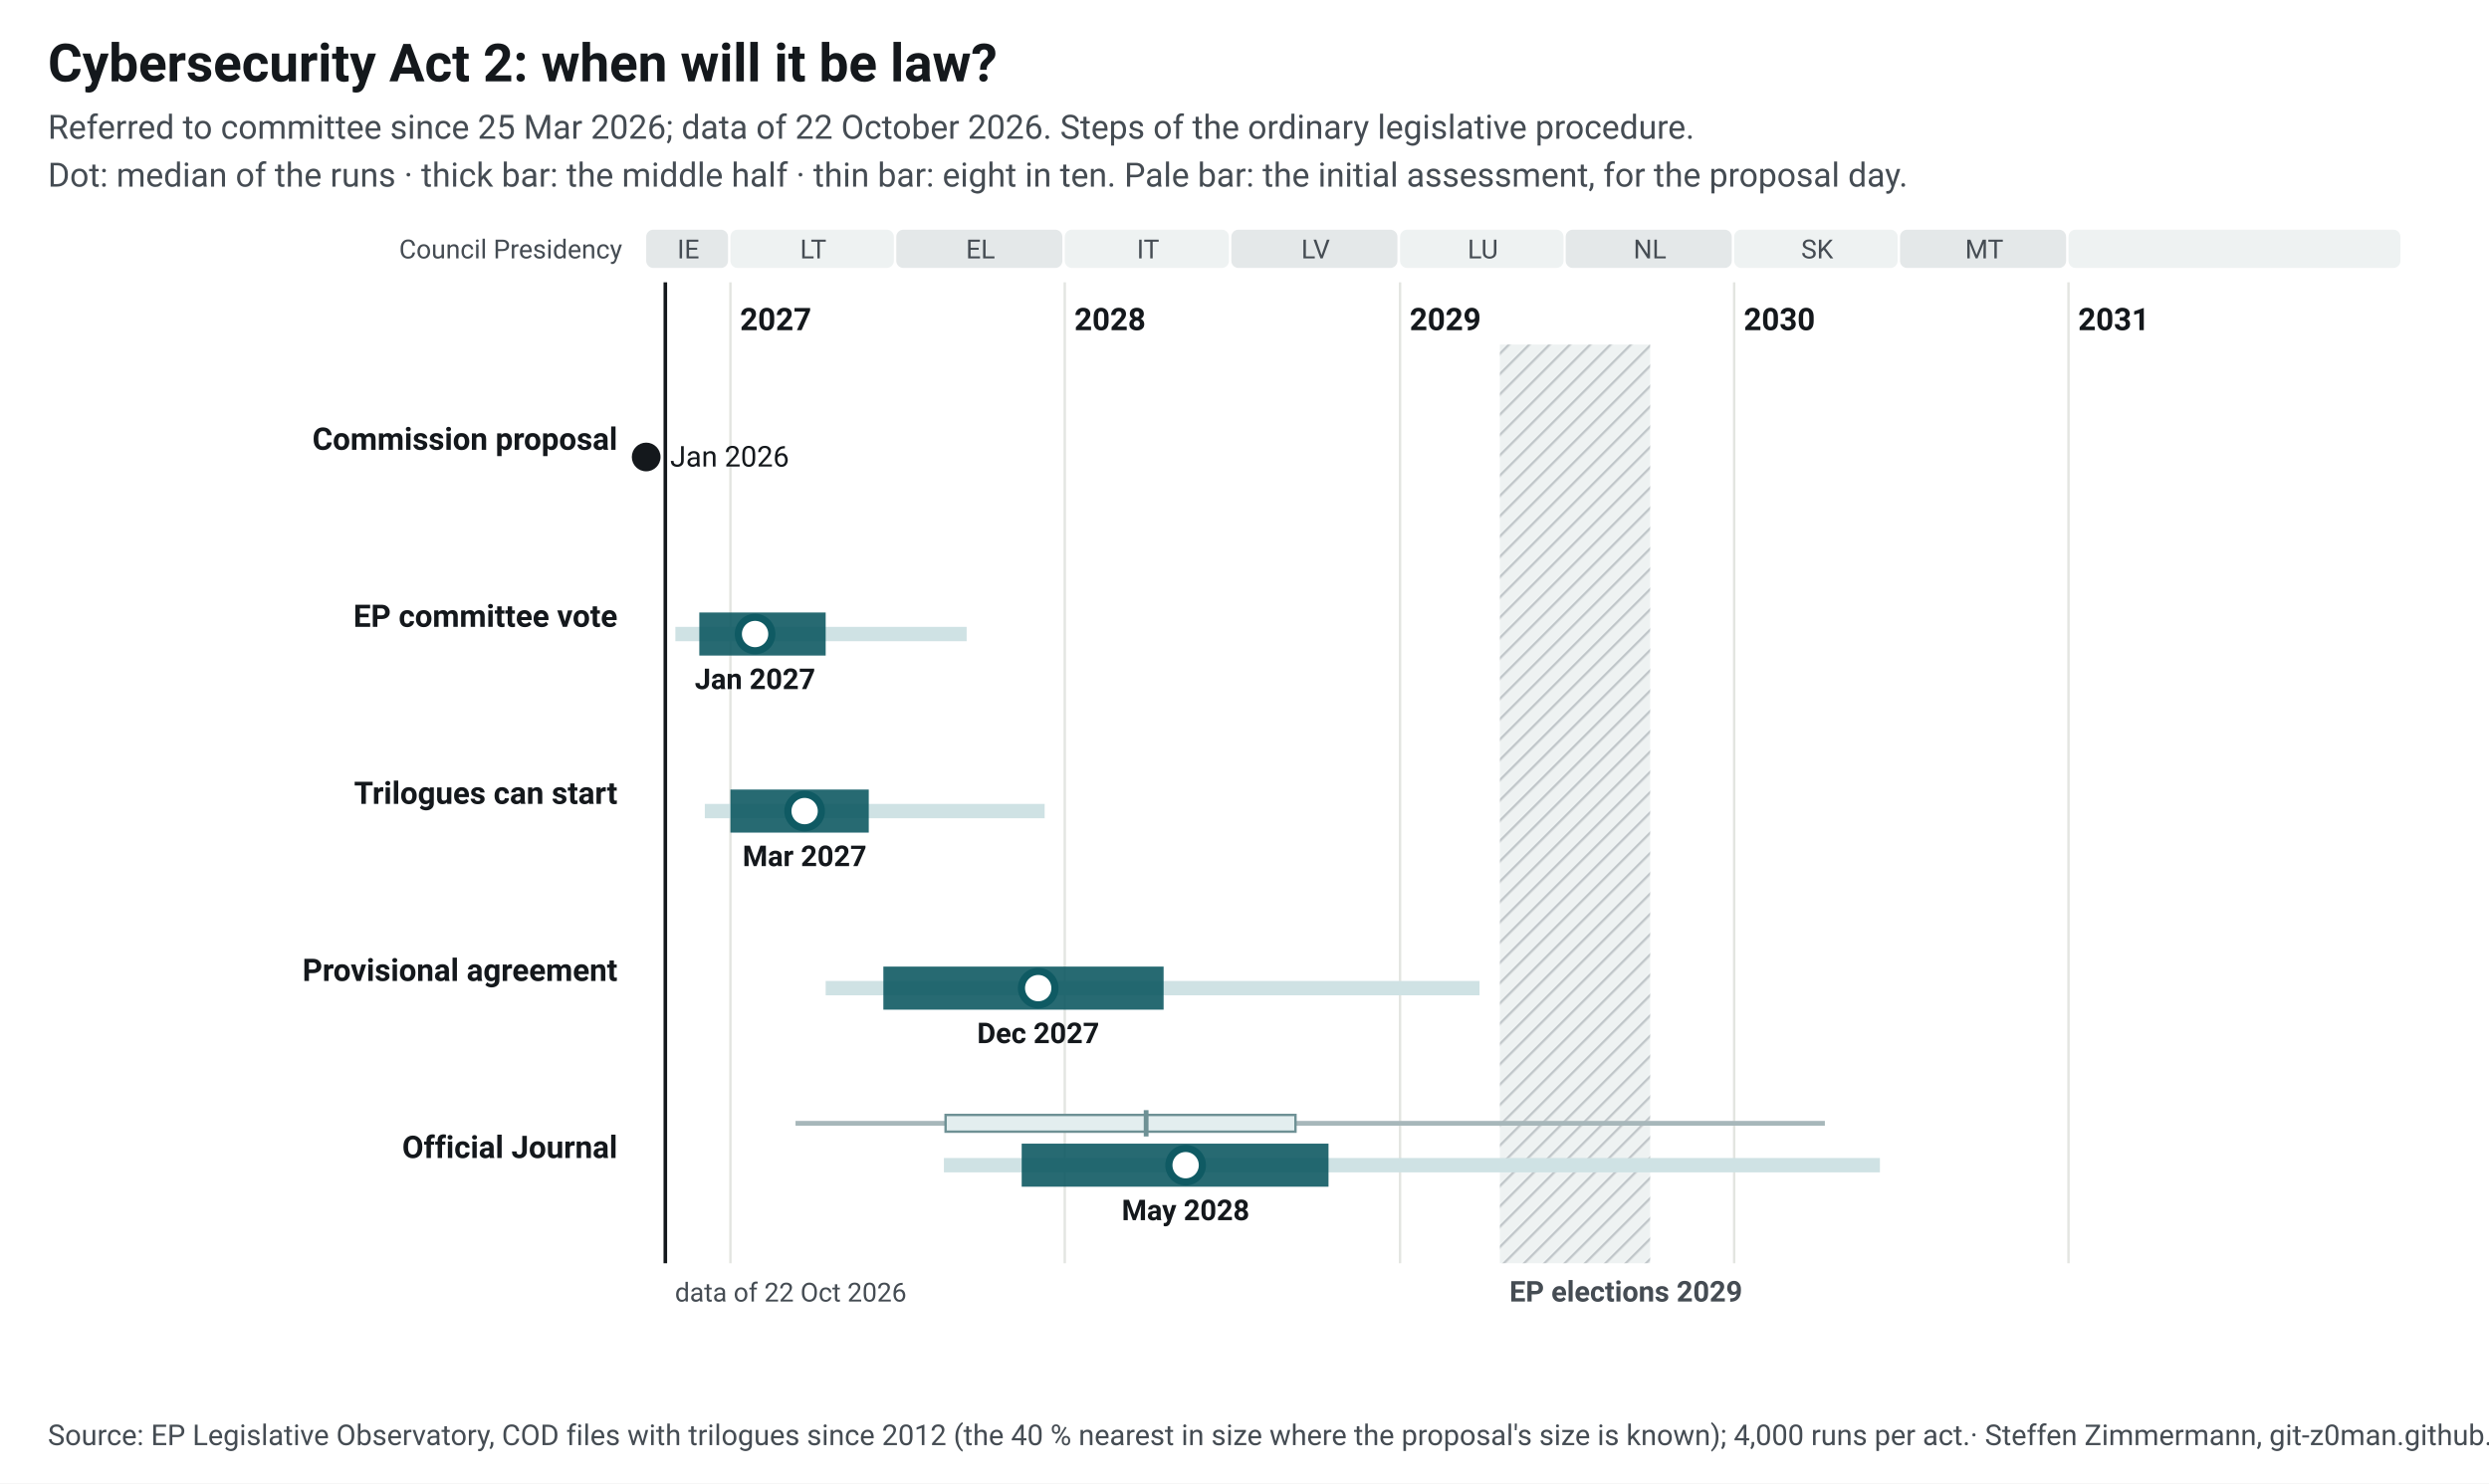
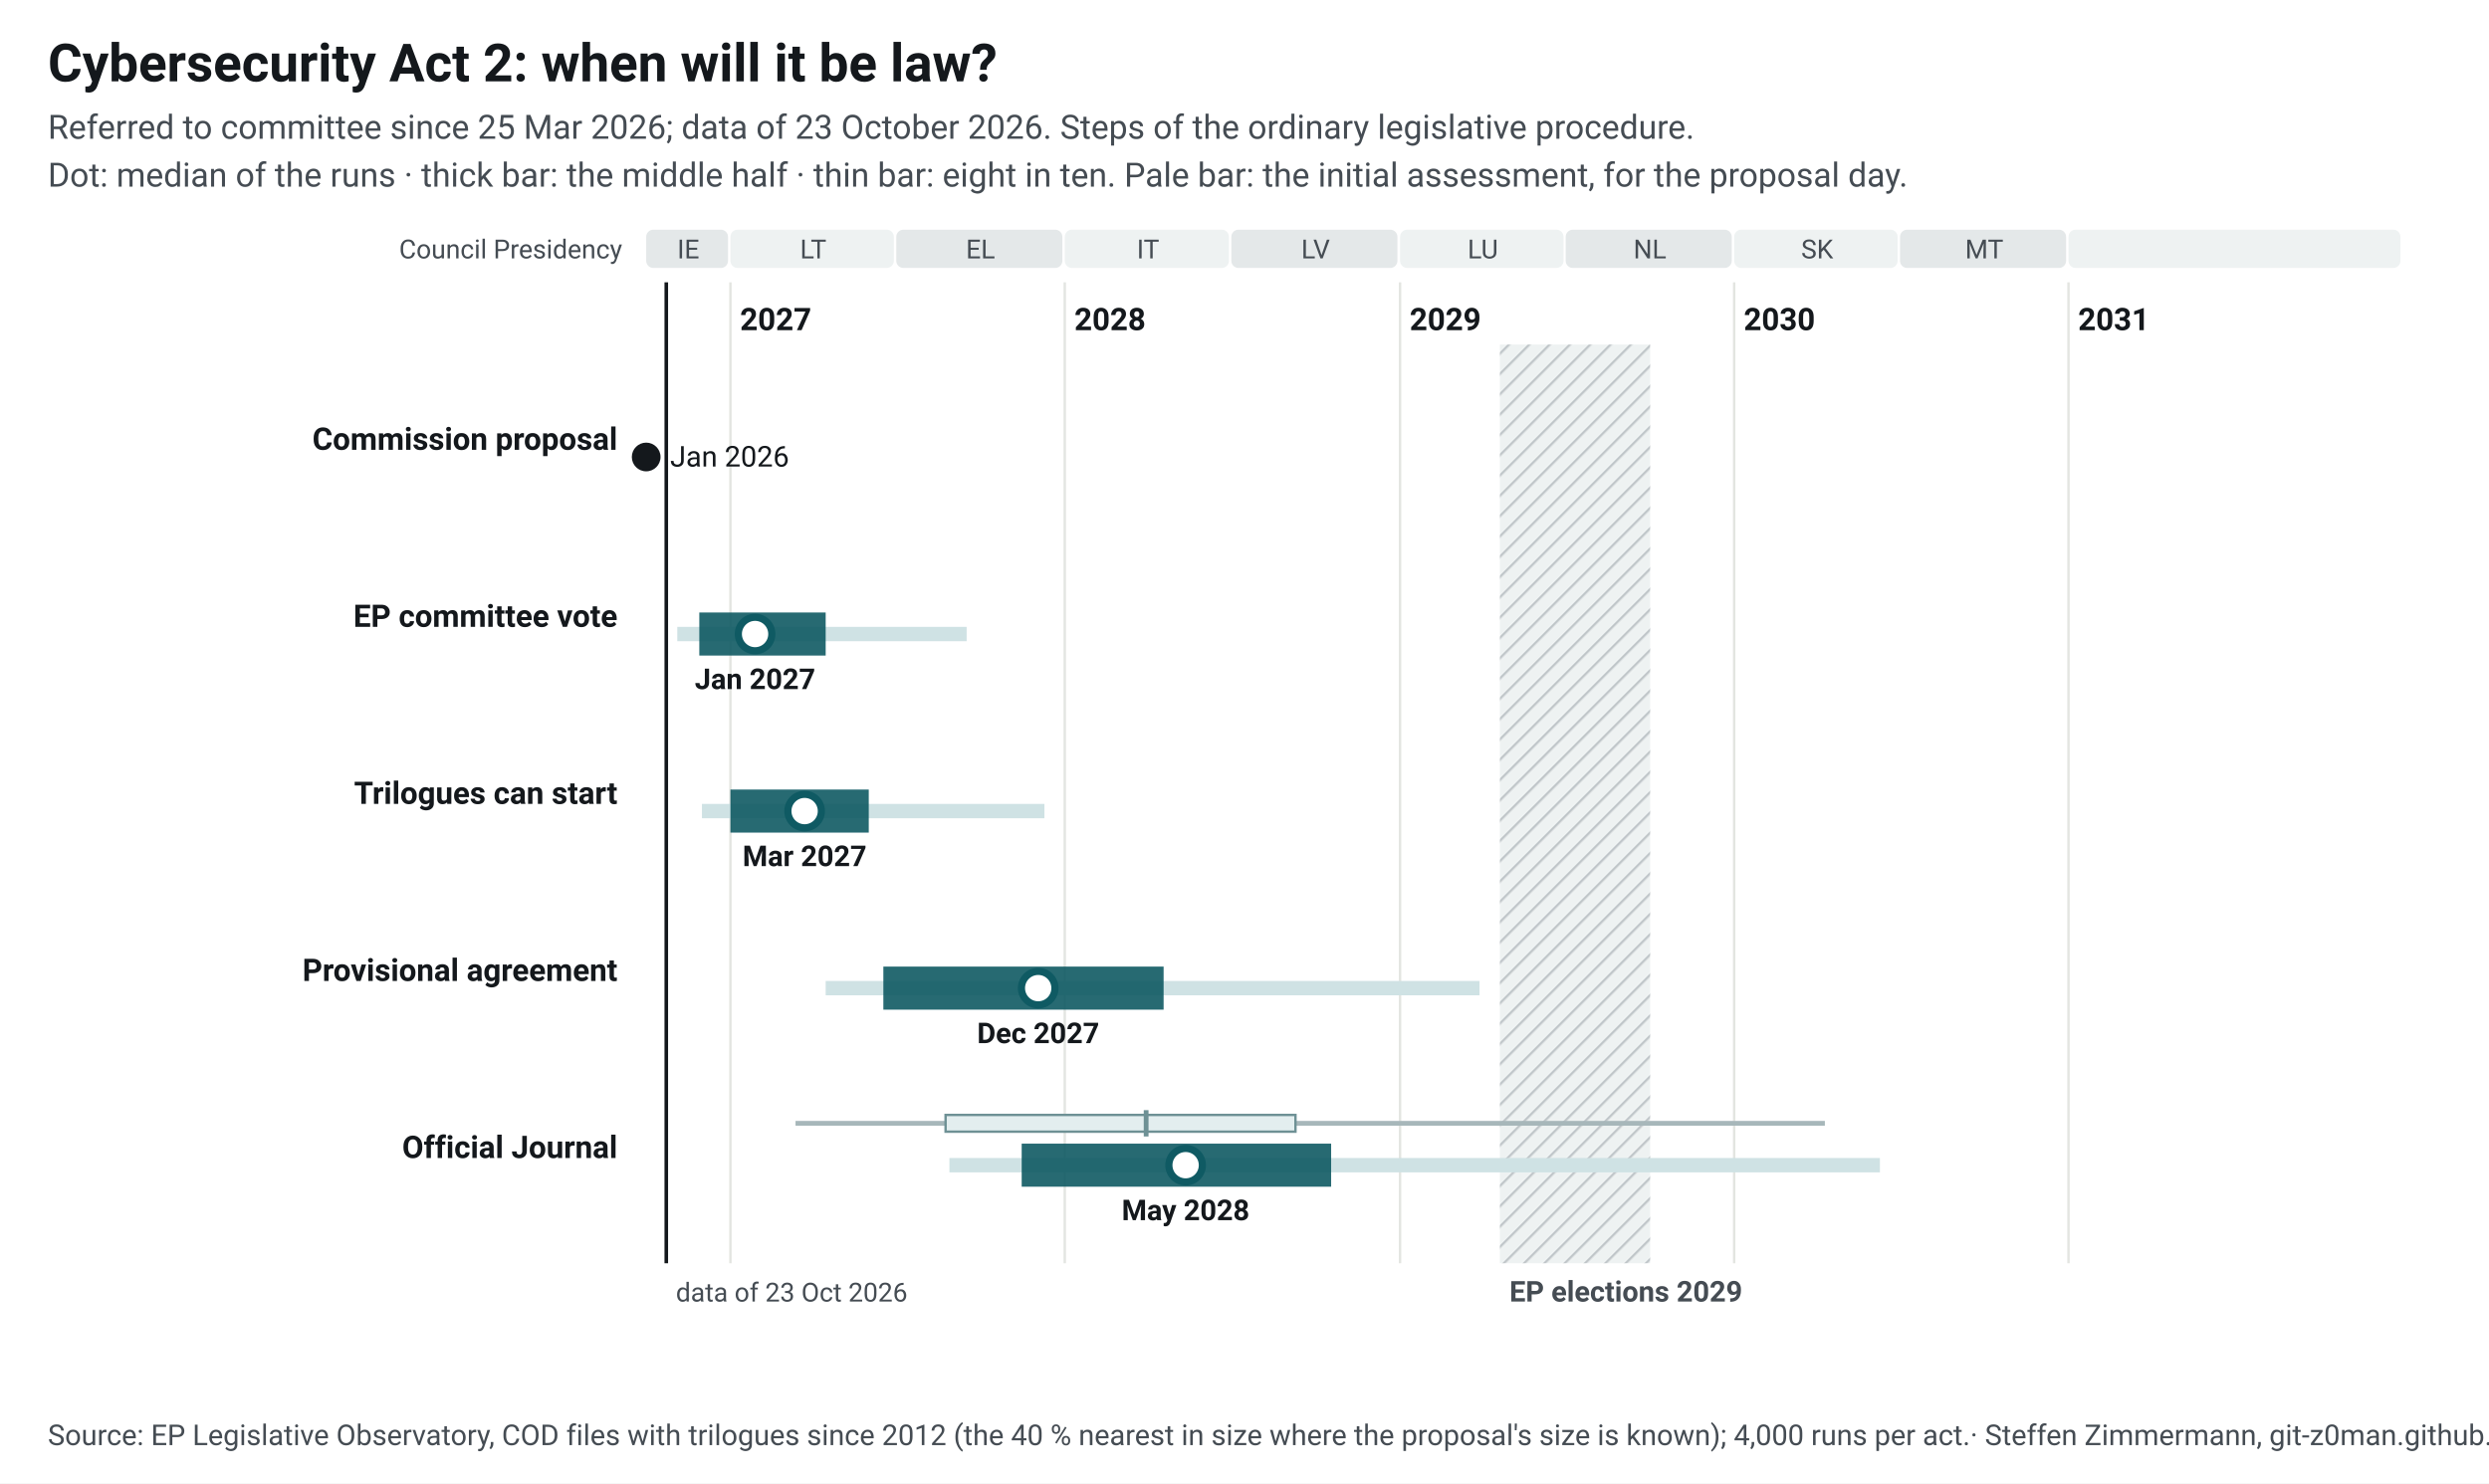
<svg xmlns="http://www.w3.org/2000/svg" width="1040" height="620" viewBox="0 0 1040 620" font-family="&quot;Source Sans 3&quot;, system-ui, -apple-system, Segoe UI, Roboto, Arial, sans-serif" font-size="13">
  <style>.ink{fill:#14181c}.mu{fill:#454c53}.gr{stroke:#e3e5e1;stroke-width:1}.pa{fill:#eef2f2}.pb{fill:#e4e8e9}.hb{fill:#eef2f2}.hl{stroke:#c3c9cc}.wt{fill:#454c53}.pt{fill:#14181c;paint-order:stroke;stroke:#fff;stroke-width:4px;stroke-linejoin:round}.pl{stroke:#14181c}.td{stroke:#14181c;stroke-width:1.5}.b50{fill:#0f5a63;opacity:.9}.b80{fill:#cfe2e4}.med{fill:#fff;stroke:#0f5a63}.fx{fill:#14181c}.ini{fill:#e3eeef;stroke:#6e9195;stroke-width:1}.ini80{fill:#a7b7ba}.inim{stroke:#6e9195;stroke-width:2}.c1{stroke:#0f5a63}.c2{stroke:#454c53;stroke-dasharray:7 4}a text{fill:#0f5a63}.nl-pending{fill:#0f5a63}.nl-adopted{fill:#5b646b}.nl-plan{fill:#fff;stroke:#14181c}.nl-open{fill:none;stroke:#14181c}.nl-q{fill:#14181c}.nl-row{stroke:#e3e5e1;stroke-width:.6}.nl-g-announced{fill:#f1f2f3}.nl-g-pending{fill:#e3eeef}.nl-g-adopted{fill:#eef2f2}</style>
  <rect width="1040" height="620" fill="#fff" />
  <text x="20" y="34" font-size="22" font-weight="700" class="ink">Cybersecurity Act 2: when will it be law?</text>
-   <text x="20" y="58" font-size="14" class="mu">Referred to committee since 25 Mar 2026; data of 22 October 2026. Steps of the ordinary legislative procedure.</text>
+   <text x="20" y="58" font-size="14" class="mu">Referred to committee since 25 Mar 2026; data of 23 October 2026. Steps of the ordinary legislative procedure.</text>
  <text x="20" y="78" font-size="14" class="mu">Dot: median of the runs · thick bar: the middle half · thin bar: eight in ten. Pale bar: the initial assessment, for the proposal day.</text>
  <g transform="translate(20,92)">
    <defs>
      <pattern id="hatch-39" width="6" height="6" patternUnits="userSpaceOnUse" patternTransform="rotate(45)">
        <rect width="6" height="6" class="hb" />
        <line x1="0" y1="0" x2="0" y2="6" class="hl" stroke-width="2" />
      </pattern>
    </defs>
    <rect x="250.0" y="4" width="34.2" height="16" rx="3" class="pb" data-tip="Council Presidency: IE, Jul 2026 to Dec 2026" />
    <text x="267.6" y="16" text-anchor="middle" font-size="11" class="mu">IE</text>
    <rect x="285.2" y="4" width="68.3" height="16" rx="3" class="pa" data-tip="Council Presidency: LT, Jan 2027 to Jun 2027" />
    <text x="319.8" y="16" text-anchor="middle" font-size="11" class="mu">LT</text>
    <rect x="354.5" y="4" width="69.4" height="16" rx="3" class="pb" data-tip="Council Presidency: EL, Jul 2027 to Dec 2027" />
    <text x="389.7" y="16" text-anchor="middle" font-size="11" class="mu">EL</text>
    <rect x="424.9" y="4" width="68.6" height="16" rx="3" class="pa" data-tip="Council Presidency: IT, Jan 2028 to Jun 2028" />
    <text x="459.7" y="16" text-anchor="middle" font-size="11" class="mu">IT</text>
    <rect x="494.5" y="4" width="69.4" height="16" rx="3" class="pb" data-tip="Council Presidency: LV, Jul 2028 to Dec 2028" />
    <text x="529.7" y="16" text-anchor="middle" font-size="11" class="mu">LV</text>
    <rect x="565.0" y="4" width="68.3" height="16" rx="3" class="pa" data-tip="Council Presidency: LU, Jan 2029 to Jun 2029" />
    <text x="599.6" y="16" text-anchor="middle" font-size="11" class="mu">LU</text>
    <rect x="634.2" y="4" width="69.4" height="16" rx="3" class="pb" data-tip="Council Presidency: NL, Jul 2029 to Dec 2029" />
    <text x="669.4" y="16" text-anchor="middle" font-size="11" class="mu">NL</text>
    <rect x="704.6" y="4" width="68.3" height="16" rx="3" class="pa" data-tip="Council Presidency: SK, Jan 2030 to Jun 2030" />
    <text x="739.3" y="16" text-anchor="middle" font-size="11" class="mu">SK</text>
    <rect x="773.9" y="4" width="69.4" height="16" rx="3" class="pb" data-tip="Council Presidency: MT, Jul 2030 to Dec 2030" />
    <text x="809.1" y="16" text-anchor="middle" font-size="11" class="mu">MT</text>
    <rect x="844.3" y="4" width="138.7" height="16" rx="3" class="pa" data-tip="Council Presidency: not decided, Jan 2031 to Dec 2031" />
    <text x="914.2" y="16" text-anchor="middle" font-size="11" class="mu" />
    <line x1="285.2" y1="26" x2="285.2" y2="436" class="gr" />
    <text x="289.2" y="46" font-weight="600" class="ink">2027</text>
    <line x1="424.9" y1="26" x2="424.9" y2="436" class="gr" />
    <text x="428.9" y="46" font-weight="600" class="ink">2028</text>
    <line x1="565.0" y1="26" x2="565.0" y2="436" class="gr" />
    <text x="569.0" y="46" font-weight="600" class="ink">2029</text>
    <line x1="704.6" y1="26" x2="704.6" y2="436" class="gr" />
    <text x="708.6" y="46" font-weight="600" class="ink">2030</text>
    <line x1="844.3" y1="26" x2="844.3" y2="436" class="gr" />
    <text x="848.3" y="46" font-weight="600" class="ink">2031</text>
    <rect x="606.7" y="52" width="62.8" height="384" fill="url(#hatch-39)" data-tip="European elections 2029: Parliament does no legislative work from its last session in April until the new committees vote again in October (assumption, as in 2024; the dates are not set yet)." />
    <text x="610.7" y="452" font-size="12" font-weight="600" class="wt">EP elections 2029</text>
    <text x="240" y="16" text-anchor="end" font-size="11" class="mu">Council Presidency</text>
-     <line x1="258.0" y1="26" x2="258.0" y2="436" class="td" />
-     <text x="262.0" y="452" font-size="11" class="mu">data of 22 Oct 2026</text>
+     <line x1="258.4" y1="26" x2="258.4" y2="436" class="td" />
+     <text x="262.4" y="452" font-size="11" class="mu">data of 23 Oct 2026</text>
    <text x="238" y="96.0" text-anchor="end" font-weight="600" class="ink lnk">Commission proposal</text>
    <circle cx="250.0" cy="99.0" r="6" class="fx" data-tip="Commission proposal: 20 Jan 2026" />
    <text x="260.0" y="103.0" font-size="12" class="ink">Jan 2026</text>
    <text x="238" y="170.0" text-anchor="end" font-weight="600" class="ink lnk">EP committee vote</text>
-     <rect x="262.2" y="170.0" width="121.7" height="6" class="b80" data-tip="EP committee vote: median Jan 2027; half of the runs Nov 2026 to Apr 2027; eight in ten Nov 2026 to Sep 2027" />
+     <rect x="263.0" y="170.0" width="120.9" height="6" class="b80" data-tip="EP committee vote: median Jan 2027; half of the runs Nov 2026 to Apr 2027; eight in ten Nov 2026 to Sep 2027" />
    <rect x="272.2" y="164.0" width="52.8" height="18" class="b50" data-tip="EP committee vote: median Jan 2027; half of the runs Nov 2026 to Apr 2027; eight in ten Nov 2026 to Sep 2027" />
    <circle cx="295.5" cy="173.0" r="7" class="med" stroke-width="3" data-tip="EP committee vote: median Jan 2027; half of the runs Nov 2026 to Apr 2027; eight in ten Nov 2026 to Sep 2027" />
    <text x="295.5" y="196.0" text-anchor="middle" font-size="12" font-weight="600" class="ink">Jan 2027</text>
    <text x="238" y="244.0" text-anchor="end" font-weight="600" class="ink lnk">Trilogues can start</text>
-     <rect x="274.5" y="244.0" width="142.0" height="6" class="b80" data-tip="Trilogues can start: median Mar 2027; half of the runs Jan 2027 to Jun 2027; eight in ten Dec 2026 to Dec 2027" />
+     <rect x="273.3" y="244.0" width="143.1" height="6" class="b80" data-tip="Trilogues can start: median Mar 2027; half of the runs Jan 2027 to Jun 2027; eight in ten Dec 2026 to Dec 2027" />
    <rect x="285.2" y="238.0" width="57.8" height="18" class="b50" data-tip="Trilogues can start: median Mar 2027; half of the runs Jan 2027 to Jun 2027; eight in ten Dec 2026 to Dec 2027" />
    <circle cx="316.2" cy="247.0" r="7" class="med" stroke-width="3" data-tip="Trilogues can start: median Mar 2027; half of the runs Jan 2027 to Jun 2027; eight in ten Dec 2026 to Dec 2027" />
    <text x="316.2" y="270.0" text-anchor="middle" font-size="12" font-weight="600" class="ink">Mar 2027</text>
    <text x="238" y="318.0" text-anchor="end" font-weight="600" class="ink lnk">Provisional agreement</text>
    <rect x="325.0" y="318.0" width="273.2" height="6" class="b80" data-tip="Provisional agreement: median Dec 2027; half of the runs Jun 2027 to Apr 2028; eight in ten Apr 2027 to Mar 2029" />
    <rect x="349.1" y="312.0" width="117.1" height="18" class="b50" data-tip="Provisional agreement: median Dec 2027; half of the runs Jun 2027 to Apr 2028; eight in ten Apr 2027 to Mar 2029" />
    <circle cx="413.8" cy="321.0" r="7" class="med" stroke-width="3" data-tip="Provisional agreement: median Dec 2027; half of the runs Jun 2027 to Apr 2028; eight in ten Apr 2027 to Mar 2029" />
    <text x="413.8" y="344.0" text-anchor="middle" font-size="12" font-weight="600" class="ink">Dec 2027</text>
    <text x="238" y="392.0" text-anchor="end" font-weight="600" class="ink lnk">Official Journal</text>
    <rect x="312.4" y="376.5" width="430.1" height="2" class="ini80" data-tip="Initial assessment, forecast for the proposal day (20 Jan 2026): Official Journal: median Mar 2028; half of the runs Aug 2027 to Sep 2028; eight in ten Mar 2027 to Apr 2030" />
    <rect x="375.1" y="374.0" width="146.2" height="7" class="ini" data-tip="Initial assessment, forecast for the proposal day (20 Jan 2026): Official Journal: median Mar 2028; half of the runs Aug 2027 to Sep 2028; eight in ten Mar 2027 to Apr 2030" />
    <line x1="458.9" y1="372.0" x2="458.9" y2="383.0" class="inim" data-tip="Initial assessment, forecast for the proposal day (20 Jan 2026): Official Journal: median Mar 2028; half of the runs Aug 2027 to Sep 2028; eight in ten Mar 2027 to Apr 2030" />
-     <rect x="374.4" y="392.0" width="391.1" height="6" class="b80" data-tip="Official Journal: median May 2028; half of the runs Nov 2027 to Oct 2028; eight in ten Aug 2027 to Jun 2030" />
-     <rect x="406.9" y="386.0" width="128.2" height="18" class="b50" data-tip="Official Journal: median May 2028; half of the runs Nov 2027 to Oct 2028; eight in ten Aug 2027 to Jun 2030" />
+     <rect x="376.7" y="392.0" width="388.8" height="6" class="b80" data-tip="Official Journal: median May 2028; half of the runs Nov 2027 to Oct 2028; eight in ten Aug 2027 to Jun 2030" />
+     <rect x="406.9" y="386.0" width="129.3" height="18" class="b50" data-tip="Official Journal: median May 2028; half of the runs Nov 2027 to Oct 2028; eight in ten Aug 2027 to Jun 2030" />
    <circle cx="475.4" cy="395.0" r="7" class="med" stroke-width="3" data-tip="Official Journal: median May 2028; half of the runs Nov 2027 to Oct 2028; eight in ten Aug 2027 to Jun 2030" />
    <text x="475.4" y="418.0" text-anchor="middle" font-size="12" font-weight="600" class="ink">May 2028</text>
  </g>
  <text x="20" y="604" font-size="12" class="mu">Source: EP Legislative Observatory, COD files with trilogues since 2012 (the 40 % nearest in size where the proposal's size is known); 4,000 runs per act.<tspan> · Steffen Zimmermann, git-z0man.github.io/eu-regulation-timeline, CC BY 4.0</tspan>
  </text>
</svg>
